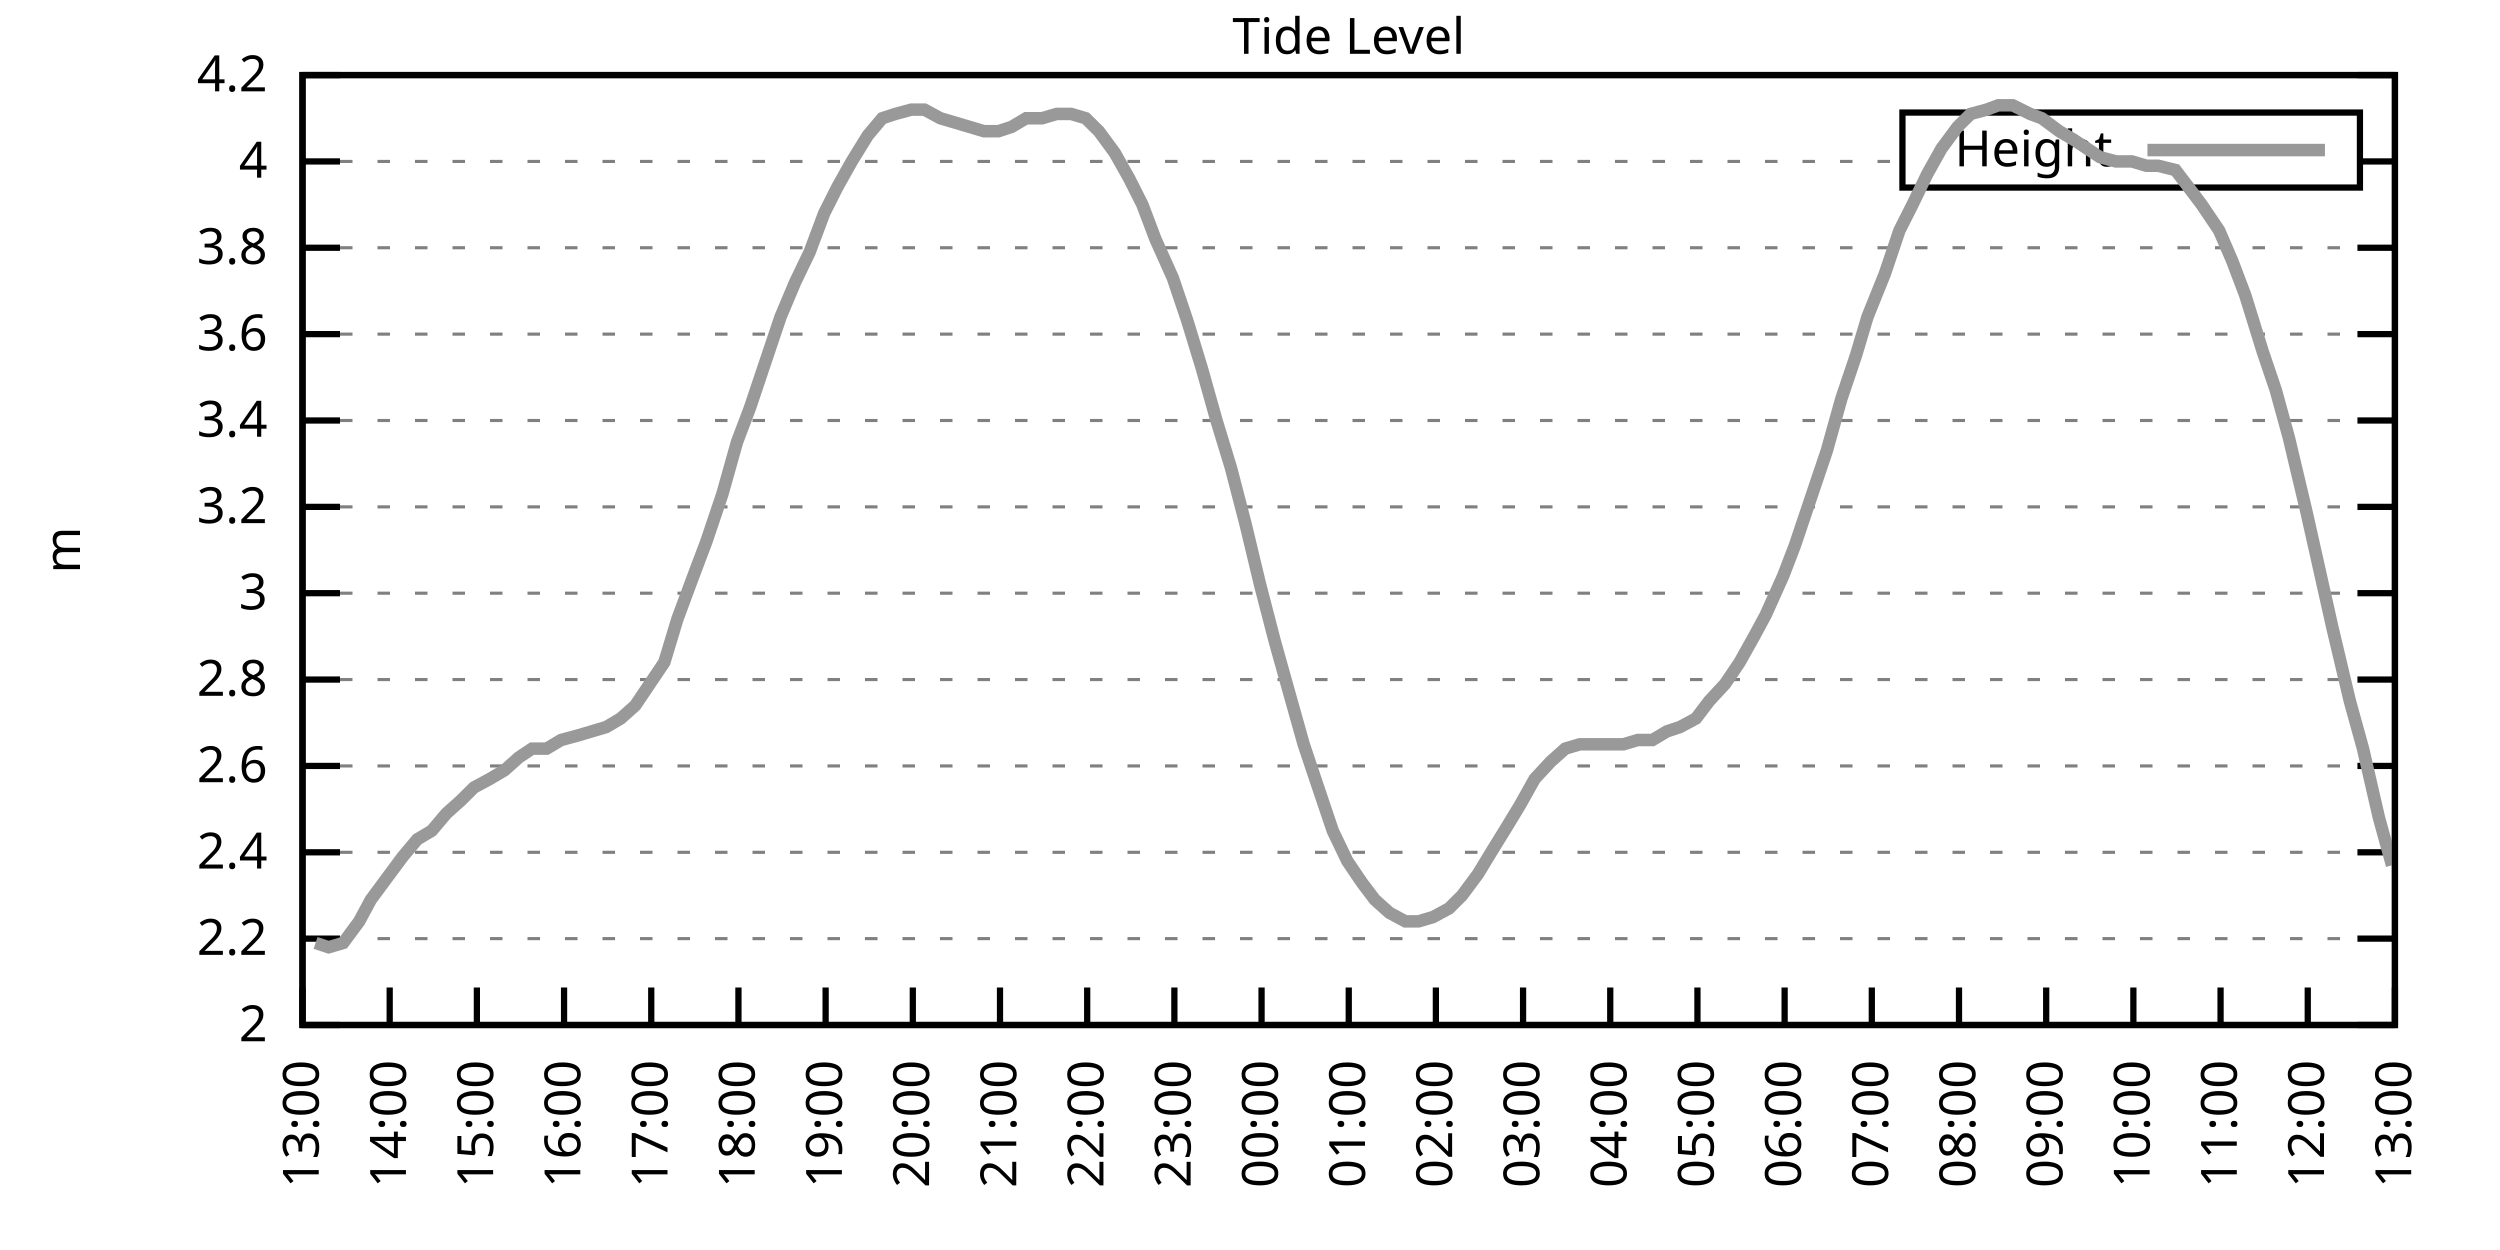
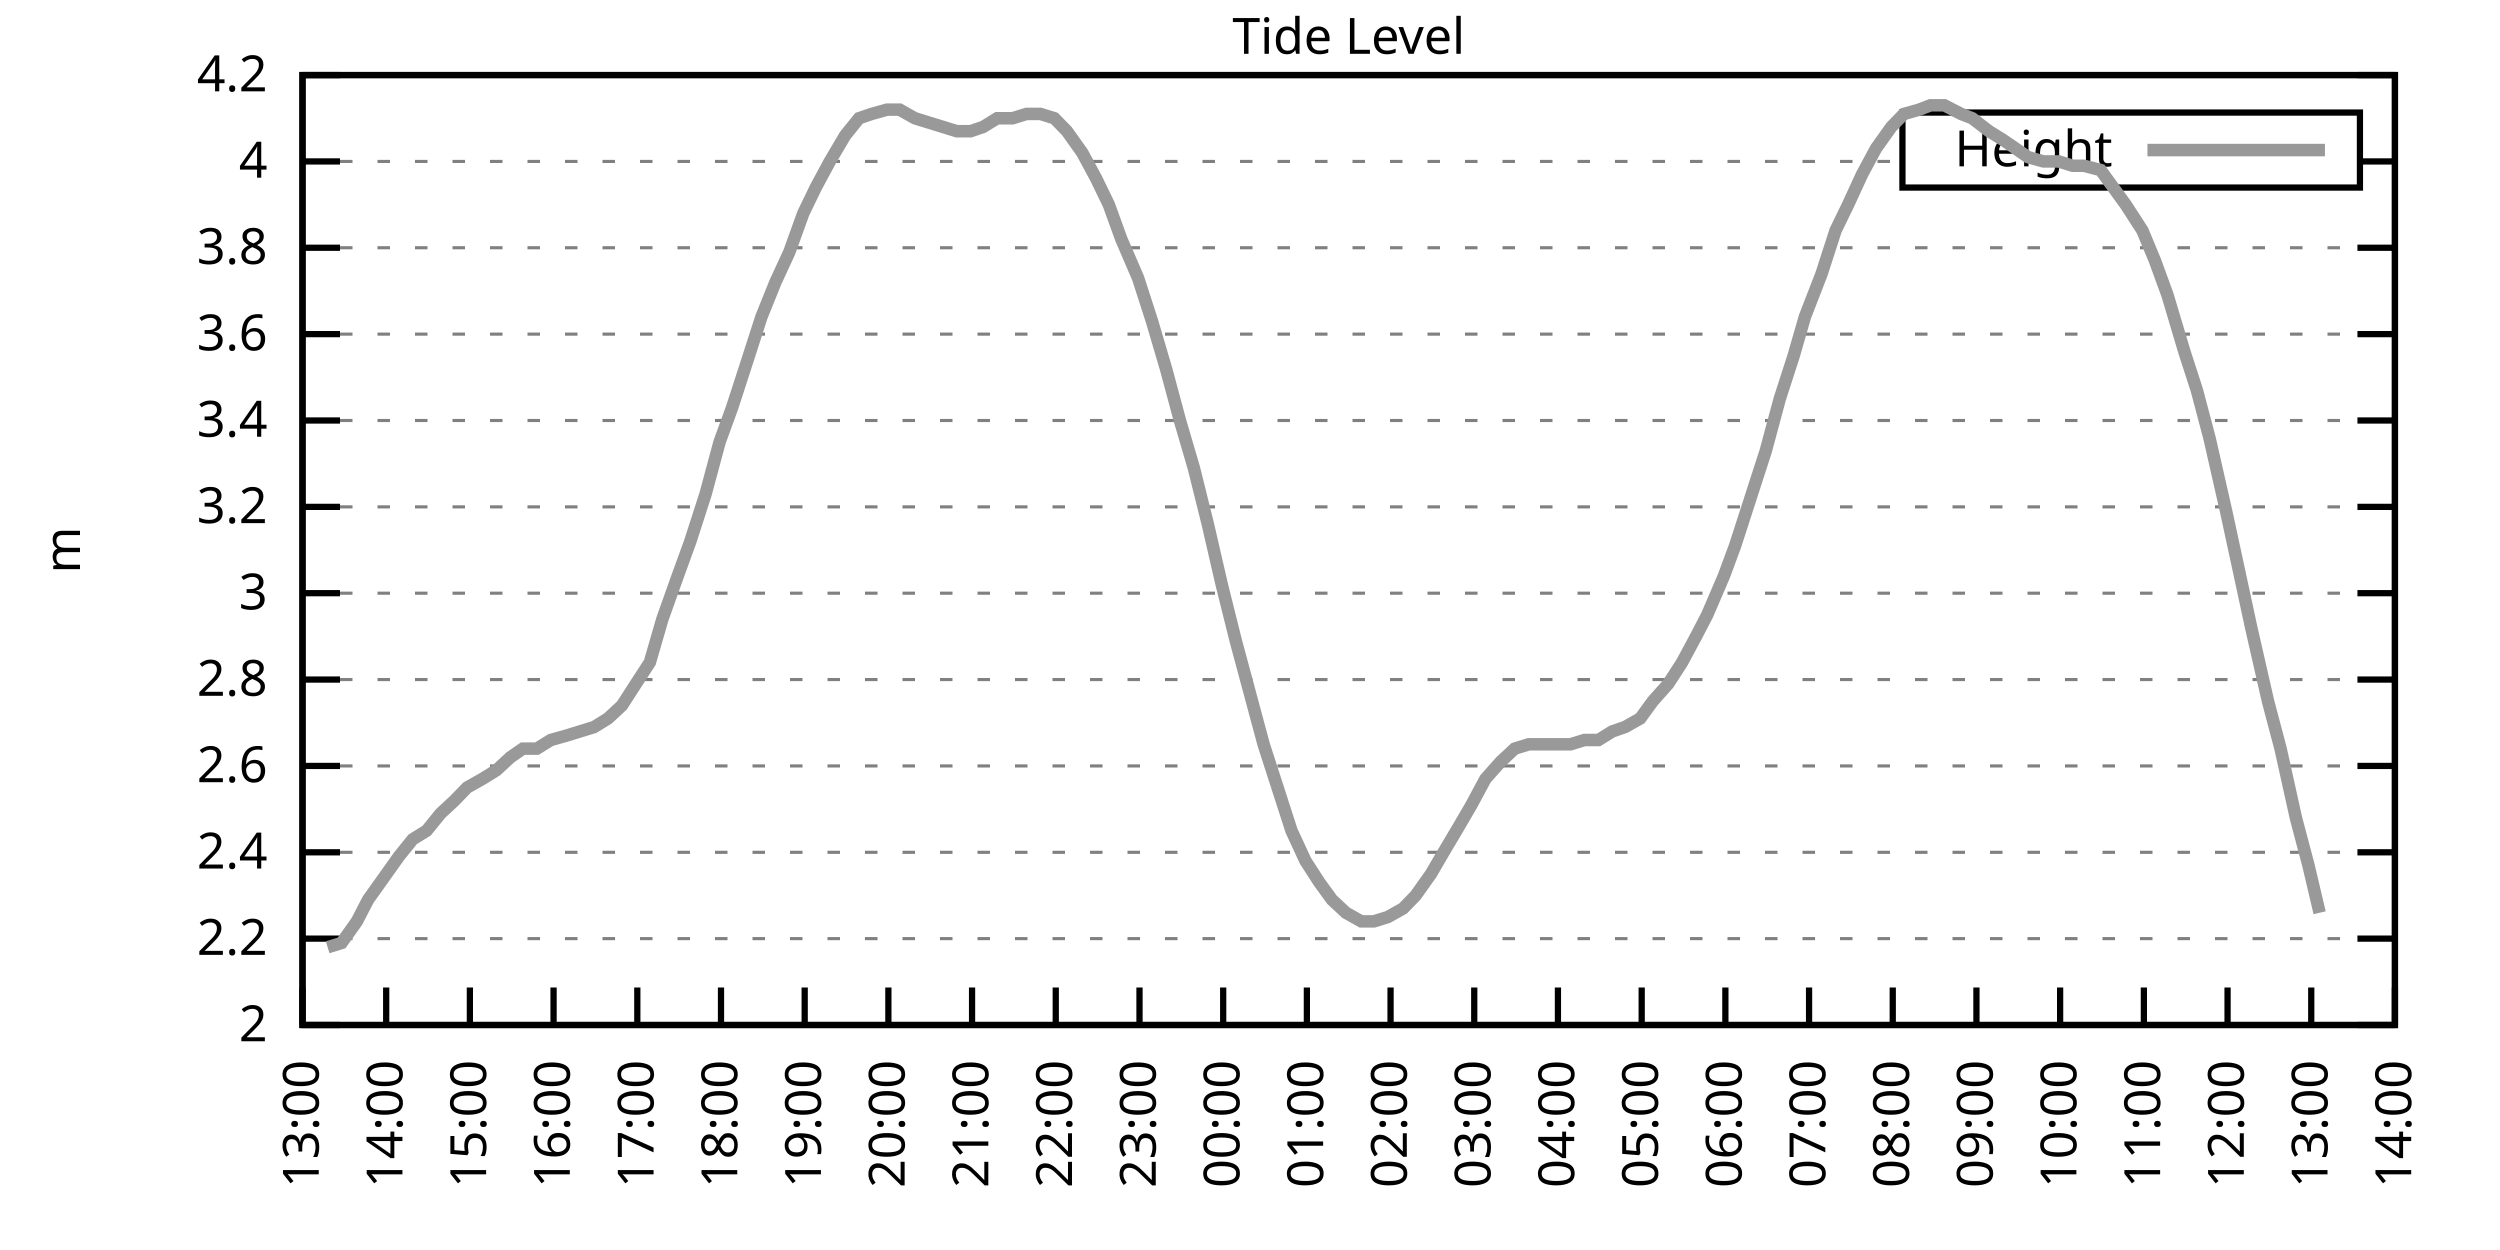
<svg xmlns="http://www.w3.org/2000/svg" xmlns:xlink="http://www.w3.org/1999/xlink" width="400" height="200" viewBox="0 0 400 200">
  <g id="gnuplot_canvas">
    <rect x="0" y="0" width="400" height="200" fill="none" />
    <defs>
      <circle id="gpDot" r="0.5" stroke-width="0.5" stroke="currentColor" />
      <path id="gpPt0" stroke-width="0.333" stroke="currentColor" d="M-1,0 h2 M0,-1 v2" />
      <path id="gpPt1" stroke-width="0.333" stroke="currentColor" d="M-1,-1 L1,1 M1,-1 L-1,1" />
      <path id="gpPt2" stroke-width="0.333" stroke="currentColor" d="M-1,0 L1,0 M0,-1 L0,1 M-1,-1 L1,1 M-1,1 L1,-1" />
      <rect id="gpPt3" stroke-width="0.333" stroke="currentColor" x="-1" y="-1" width="2" height="2" />
      <rect id="gpPt4" stroke-width="0.333" stroke="currentColor" fill="currentColor" x="-1" y="-1" width="2" height="2" />
      <circle id="gpPt5" stroke-width="0.333" stroke="currentColor" cx="0" cy="0" r="1" />
      <use xlink:href="#gpPt5" id="gpPt6" fill="currentColor" stroke="none" />
      <path id="gpPt7" stroke-width="0.333" stroke="currentColor" d="M0,-1.33 L-1.33,0.67 L1.33,0.67 z" />
      <use xlink:href="#gpPt7" id="gpPt8" fill="currentColor" stroke="none" />
      <use xlink:href="#gpPt7" id="gpPt9" stroke="currentColor" transform="rotate(180)" />
      <use xlink:href="#gpPt9" id="gpPt10" fill="currentColor" stroke="none" />
      <use xlink:href="#gpPt3" id="gpPt11" stroke="currentColor" transform="rotate(45)" />
      <use xlink:href="#gpPt11" id="gpPt12" fill="currentColor" stroke="none" />
      <path id="gpPt13" stroke-width="0.333" stroke="currentColor" d="M0,1.330 L1.265,0.411 L0.782,-1.067 L-0.782,-1.076 L-1.265,0.411 z" />
      <use xlink:href="#gpPt13" id="gpPt14" fill="currentColor" stroke="none" />
      <filter id="textbox" filterUnits="objectBoundingBox" x="0" y="0" height="1" width="1">
        <feFlood flood-color="white" flood-opacity="1" result="bgnd" />
        <feComposite in="SourceGraphic" in2="bgnd" operator="atop" />
      </filter>
      <filter id="greybox" filterUnits="objectBoundingBox" x="0" y="0" height="1" width="1">
        <feFlood flood-color="lightgrey" flood-opacity="1" result="grey" />
        <feComposite in="SourceGraphic" in2="grey" operator="atop" />
      </filter>
    </defs>
    <g fill="none" color="white" stroke="currentColor" stroke-width="1.00" stroke-linecap="butt" stroke-linejoin="miter">
</g>
    <g fill="none" color="black" stroke="currentColor" stroke-width="1.00" stroke-linecap="butt" stroke-linejoin="miter">
      <g stroke="none" shape-rendering="crispEdges">
        <polygon fill="rgb(255, 255, 255)" points="48.40,164.00 383.18,164.00 383.18,12.02 48.40,12.02 " />
      </g>
    </g>
    <g fill="none" color="black" stroke="currentColor" stroke-width="1.00" stroke-linecap="butt" stroke-linejoin="miter">
</g>
    <g fill="none" color="black" stroke="black" stroke-width="0.50" stroke-linecap="butt" stroke-linejoin="miter">
</g>
    <g fill="none" color="gray" stroke="currentColor" stroke-width="0.50" stroke-linecap="butt" stroke-linejoin="miter">
      <path stroke="gray" stroke-dasharray="2,4" class="gridline" d="M48.40,164.00 L383.19,164.00  " />
    </g>
    <g fill="none" color="gray" stroke="gray" stroke-width="1.00" stroke-linecap="butt" stroke-linejoin="miter">
</g>
    <g fill="none" color="black" stroke="currentColor" stroke-width="1.00" stroke-linecap="butt" stroke-linejoin="miter">
      <path stroke="black" d="M48.40,164.00 L54.40,164.00 M383.19,164.00 L377.19,164.00  " />
      <g transform="translate(42.80,166.60)" stroke="none" fill="black" font-family="Sans" font-size="8.00" text-anchor="end">
        <text>
          <tspan font-family="Sans"> 2</tspan>
        </text>
      </g>
    </g>
    <g fill="none" color="black" stroke="currentColor" stroke-width="1.00" stroke-linecap="butt" stroke-linejoin="miter">
</g>
    <g fill="none" color="black" stroke="black" stroke-width="0.50" stroke-linecap="butt" stroke-linejoin="miter">
</g>
    <g fill="none" color="gray" stroke="currentColor" stroke-width="0.50" stroke-linecap="butt" stroke-linejoin="miter">
      <path stroke="gray" stroke-dasharray="2,4" class="gridline" d="M48.40,150.18 L383.19,150.18  " />
    </g>
    <g fill="none" color="gray" stroke="gray" stroke-width="1.00" stroke-linecap="butt" stroke-linejoin="miter">
</g>
    <g fill="none" color="black" stroke="currentColor" stroke-width="1.00" stroke-linecap="butt" stroke-linejoin="miter">
      <path stroke="black" d="M48.40,150.18 L54.40,150.18 M383.19,150.18 L377.19,150.18  " />
      <g transform="translate(42.80,152.78)" stroke="none" fill="black" font-family="Sans" font-size="8.00" text-anchor="end">
        <text>
          <tspan font-family="Sans"> 2.2</tspan>
        </text>
      </g>
    </g>
    <g fill="none" color="black" stroke="currentColor" stroke-width="1.00" stroke-linecap="butt" stroke-linejoin="miter">
</g>
    <g fill="none" color="black" stroke="black" stroke-width="0.50" stroke-linecap="butt" stroke-linejoin="miter">
</g>
    <g fill="none" color="gray" stroke="currentColor" stroke-width="0.50" stroke-linecap="butt" stroke-linejoin="miter">
      <path stroke="gray" stroke-dasharray="2,4" class="gridline" d="M48.40,136.37 L383.19,136.37  " />
    </g>
    <g fill="none" color="gray" stroke="gray" stroke-width="1.00" stroke-linecap="butt" stroke-linejoin="miter">
</g>
    <g fill="none" color="black" stroke="currentColor" stroke-width="1.00" stroke-linecap="butt" stroke-linejoin="miter">
      <path stroke="black" d="M48.40,136.37 L54.40,136.37 M383.19,136.37 L377.19,136.37  " />
      <g transform="translate(42.80,138.97)" stroke="none" fill="black" font-family="Sans" font-size="8.00" text-anchor="end">
        <text>
          <tspan font-family="Sans"> 2.4</tspan>
        </text>
      </g>
    </g>
    <g fill="none" color="black" stroke="currentColor" stroke-width="1.00" stroke-linecap="butt" stroke-linejoin="miter">
</g>
    <g fill="none" color="black" stroke="black" stroke-width="0.50" stroke-linecap="butt" stroke-linejoin="miter">
</g>
    <g fill="none" color="gray" stroke="currentColor" stroke-width="0.50" stroke-linecap="butt" stroke-linejoin="miter">
      <path stroke="gray" stroke-dasharray="2,4" class="gridline" d="M48.40,122.55 L383.19,122.55  " />
    </g>
    <g fill="none" color="gray" stroke="gray" stroke-width="1.00" stroke-linecap="butt" stroke-linejoin="miter">
</g>
    <g fill="none" color="black" stroke="currentColor" stroke-width="1.00" stroke-linecap="butt" stroke-linejoin="miter">
      <path stroke="black" d="M48.40,122.55 L54.40,122.55 M383.19,122.55 L377.19,122.55  " />
      <g transform="translate(42.80,125.15)" stroke="none" fill="black" font-family="Sans" font-size="8.00" text-anchor="end">
        <text>
          <tspan font-family="Sans"> 2.6</tspan>
        </text>
      </g>
    </g>
    <g fill="none" color="black" stroke="currentColor" stroke-width="1.00" stroke-linecap="butt" stroke-linejoin="miter">
</g>
    <g fill="none" color="black" stroke="black" stroke-width="0.50" stroke-linecap="butt" stroke-linejoin="miter">
</g>
    <g fill="none" color="gray" stroke="currentColor" stroke-width="0.50" stroke-linecap="butt" stroke-linejoin="miter">
      <path stroke="gray" stroke-dasharray="2,4" class="gridline" d="M48.40,108.73 L383.19,108.73  " />
    </g>
    <g fill="none" color="gray" stroke="gray" stroke-width="1.00" stroke-linecap="butt" stroke-linejoin="miter">
</g>
    <g fill="none" color="black" stroke="currentColor" stroke-width="1.00" stroke-linecap="butt" stroke-linejoin="miter">
      <path stroke="black" d="M48.40,108.73 L54.40,108.73 M383.19,108.73 L377.19,108.73  " />
      <g transform="translate(42.80,111.33)" stroke="none" fill="black" font-family="Sans" font-size="8.00" text-anchor="end">
        <text>
          <tspan font-family="Sans"> 2.8</tspan>
        </text>
      </g>
    </g>
    <g fill="none" color="black" stroke="currentColor" stroke-width="1.00" stroke-linecap="butt" stroke-linejoin="miter">
</g>
    <g fill="none" color="black" stroke="black" stroke-width="0.50" stroke-linecap="butt" stroke-linejoin="miter">
</g>
    <g fill="none" color="gray" stroke="currentColor" stroke-width="0.50" stroke-linecap="butt" stroke-linejoin="miter">
      <path stroke="gray" stroke-dasharray="2,4" class="gridline" d="M48.40,94.91 L383.19,94.91  " />
    </g>
    <g fill="none" color="gray" stroke="gray" stroke-width="1.00" stroke-linecap="butt" stroke-linejoin="miter">
</g>
    <g fill="none" color="black" stroke="currentColor" stroke-width="1.00" stroke-linecap="butt" stroke-linejoin="miter">
      <path stroke="black" d="M48.40,94.91 L54.40,94.91 M383.19,94.91 L377.19,94.91  " />
      <g transform="translate(42.80,97.51)" stroke="none" fill="black" font-family="Sans" font-size="8.00" text-anchor="end">
        <text>
          <tspan font-family="Sans"> 3</tspan>
        </text>
      </g>
    </g>
    <g fill="none" color="black" stroke="currentColor" stroke-width="1.00" stroke-linecap="butt" stroke-linejoin="miter">
</g>
    <g fill="none" color="black" stroke="black" stroke-width="0.50" stroke-linecap="butt" stroke-linejoin="miter">
</g>
    <g fill="none" color="gray" stroke="currentColor" stroke-width="0.50" stroke-linecap="butt" stroke-linejoin="miter">
      <path stroke="gray" stroke-dasharray="2,4" class="gridline" d="M48.40,81.10 L383.19,81.10  " />
    </g>
    <g fill="none" color="gray" stroke="gray" stroke-width="1.00" stroke-linecap="butt" stroke-linejoin="miter">
</g>
    <g fill="none" color="black" stroke="currentColor" stroke-width="1.00" stroke-linecap="butt" stroke-linejoin="miter">
      <path stroke="black" d="M48.40,81.10 L54.40,81.10 M383.19,81.10 L377.19,81.10  " />
      <g transform="translate(42.80,83.70)" stroke="none" fill="black" font-family="Sans" font-size="8.00" text-anchor="end">
        <text>
          <tspan font-family="Sans"> 3.2</tspan>
        </text>
      </g>
    </g>
    <g fill="none" color="black" stroke="currentColor" stroke-width="1.00" stroke-linecap="butt" stroke-linejoin="miter">
</g>
    <g fill="none" color="black" stroke="black" stroke-width="0.50" stroke-linecap="butt" stroke-linejoin="miter">
</g>
    <g fill="none" color="gray" stroke="currentColor" stroke-width="0.50" stroke-linecap="butt" stroke-linejoin="miter">
      <path stroke="gray" stroke-dasharray="2,4" class="gridline" d="M48.40,67.28 L383.19,67.28  " />
    </g>
    <g fill="none" color="gray" stroke="gray" stroke-width="1.00" stroke-linecap="butt" stroke-linejoin="miter">
</g>
    <g fill="none" color="black" stroke="currentColor" stroke-width="1.00" stroke-linecap="butt" stroke-linejoin="miter">
      <path stroke="black" d="M48.40,67.28 L54.40,67.28 M383.19,67.28 L377.19,67.28  " />
      <g transform="translate(42.80,69.88)" stroke="none" fill="black" font-family="Sans" font-size="8.00" text-anchor="end">
        <text>
          <tspan font-family="Sans"> 3.4</tspan>
        </text>
      </g>
    </g>
    <g fill="none" color="black" stroke="currentColor" stroke-width="1.00" stroke-linecap="butt" stroke-linejoin="miter">
</g>
    <g fill="none" color="black" stroke="black" stroke-width="0.50" stroke-linecap="butt" stroke-linejoin="miter">
</g>
    <g fill="none" color="gray" stroke="currentColor" stroke-width="0.50" stroke-linecap="butt" stroke-linejoin="miter">
      <path stroke="gray" stroke-dasharray="2,4" class="gridline" d="M48.40,53.46 L383.19,53.46  " />
    </g>
    <g fill="none" color="gray" stroke="gray" stroke-width="1.00" stroke-linecap="butt" stroke-linejoin="miter">
</g>
    <g fill="none" color="black" stroke="currentColor" stroke-width="1.00" stroke-linecap="butt" stroke-linejoin="miter">
      <path stroke="black" d="M48.40,53.46 L54.40,53.46 M383.19,53.46 L377.19,53.46  " />
      <g transform="translate(42.80,56.06)" stroke="none" fill="black" font-family="Sans" font-size="8.00" text-anchor="end">
        <text>
          <tspan font-family="Sans"> 3.6</tspan>
        </text>
      </g>
    </g>
    <g fill="none" color="black" stroke="currentColor" stroke-width="1.00" stroke-linecap="butt" stroke-linejoin="miter">
</g>
    <g fill="none" color="black" stroke="black" stroke-width="0.50" stroke-linecap="butt" stroke-linejoin="miter">
</g>
    <g fill="none" color="gray" stroke="currentColor" stroke-width="0.50" stroke-linecap="butt" stroke-linejoin="miter">
      <path stroke="gray" stroke-dasharray="2,4" class="gridline" d="M48.40,39.64 L383.19,39.64  " />
    </g>
    <g fill="none" color="gray" stroke="gray" stroke-width="1.00" stroke-linecap="butt" stroke-linejoin="miter">
</g>
    <g fill="none" color="black" stroke="currentColor" stroke-width="1.00" stroke-linecap="butt" stroke-linejoin="miter">
      <path stroke="black" d="M48.40,39.64 L54.40,39.64 M383.19,39.64 L377.19,39.64  " />
      <g transform="translate(42.80,42.24)" stroke="none" fill="black" font-family="Sans" font-size="8.00" text-anchor="end">
        <text>
          <tspan font-family="Sans"> 3.8</tspan>
        </text>
      </g>
    </g>
    <g fill="none" color="black" stroke="currentColor" stroke-width="1.00" stroke-linecap="butt" stroke-linejoin="miter">
</g>
    <g fill="none" color="black" stroke="black" stroke-width="0.50" stroke-linecap="butt" stroke-linejoin="miter">
</g>
    <g fill="none" color="gray" stroke="currentColor" stroke-width="0.50" stroke-linecap="butt" stroke-linejoin="miter">
      <path stroke="gray" stroke-dasharray="2,4" class="gridline" d="M48.40,25.83 L304.39,25.83 M377.59,25.83 L383.19,25.83  " />
    </g>
    <g fill="none" color="gray" stroke="gray" stroke-width="1.00" stroke-linecap="butt" stroke-linejoin="miter">
</g>
    <g fill="none" color="black" stroke="currentColor" stroke-width="1.00" stroke-linecap="butt" stroke-linejoin="miter">
      <path stroke="black" d="M48.40,25.83 L54.40,25.83 M383.19,25.83 L377.19,25.83  " />
      <g transform="translate(42.80,28.43)" stroke="none" fill="black" font-family="Sans" font-size="8.00" text-anchor="end">
        <text>
          <tspan font-family="Sans"> 4</tspan>
        </text>
      </g>
    </g>
    <g fill="none" color="black" stroke="currentColor" stroke-width="1.00" stroke-linecap="butt" stroke-linejoin="miter">
</g>
    <g fill="none" color="black" stroke="black" stroke-width="0.50" stroke-linecap="butt" stroke-linejoin="miter">
</g>
    <g fill="none" color="gray" stroke="currentColor" stroke-width="0.50" stroke-linecap="butt" stroke-linejoin="miter">
      <path stroke="gray" stroke-dasharray="2,4" class="gridline" d="M48.40,12.01 L383.19,12.01  " />
    </g>
    <g fill="none" color="gray" stroke="gray" stroke-width="1.00" stroke-linecap="butt" stroke-linejoin="miter">
</g>
    <g fill="none" color="black" stroke="currentColor" stroke-width="1.00" stroke-linecap="butt" stroke-linejoin="miter">
      <path stroke="black" d="M48.40,12.01 L54.40,12.01 M383.19,12.01 L377.19,12.01  " />
      <g transform="translate(42.80,14.61)" stroke="none" fill="black" font-family="Sans" font-size="8.00" text-anchor="end">
        <text>
          <tspan font-family="Sans"> 4.2</tspan>
        </text>
      </g>
    </g>
    <g fill="none" color="black" stroke="currentColor" stroke-width="1.00" stroke-linecap="butt" stroke-linejoin="miter">
      <path stroke="black" d="M48.40,164.00 L48.40,158.00  " />
      <g transform="translate(51.00,169.60) rotate(270.00)" stroke="none" fill="black" font-family="Sans" font-size="8.00" text-anchor="end">
        <text>
          <tspan font-family="Sans">13:00</tspan>
        </text>
      </g>
    </g>
    <g fill="none" color="black" stroke="currentColor" stroke-width="1.00" stroke-linecap="butt" stroke-linejoin="miter">
-       <path stroke="black" d="M62.35,164.00 L62.35,158.00  " />
-       <g transform="translate(64.95,169.60) rotate(270.00)" stroke="none" fill="black" font-family="Sans" font-size="8.00" text-anchor="end">
+       <path stroke="black" d="M61.79,164.00 L61.79,158.00  " />
+       <g transform="translate(64.39,169.60) rotate(270.00)" stroke="none" fill="black" font-family="Sans" font-size="8.00" text-anchor="end">
        <text>
          <tspan font-family="Sans">14:00</tspan>
        </text>
      </g>
    </g>
    <g fill="none" color="black" stroke="currentColor" stroke-width="1.00" stroke-linecap="butt" stroke-linejoin="miter">
-       <path stroke="black" d="M76.30,164.00 L76.30,158.00  " />
-       <g transform="translate(78.90,169.60) rotate(270.00)" stroke="none" fill="black" font-family="Sans" font-size="8.00" text-anchor="end">
+       <path stroke="black" d="M75.18,164.00 L75.18,158.00  " />
+       <g transform="translate(77.78,169.60) rotate(270.00)" stroke="none" fill="black" font-family="Sans" font-size="8.00" text-anchor="end">
        <text>
          <tspan font-family="Sans">15:00</tspan>
        </text>
      </g>
    </g>
    <g fill="none" color="black" stroke="currentColor" stroke-width="1.00" stroke-linecap="butt" stroke-linejoin="miter">
-       <path stroke="black" d="M90.25,164.00 L90.25,158.00  " />
-       <g transform="translate(92.85,169.60) rotate(270.00)" stroke="none" fill="black" font-family="Sans" font-size="8.00" text-anchor="end">
+       <path stroke="black" d="M88.57,164.00 L88.57,158.00  " />
+       <g transform="translate(91.17,169.60) rotate(270.00)" stroke="none" fill="black" font-family="Sans" font-size="8.00" text-anchor="end">
        <text>
          <tspan font-family="Sans">16:00</tspan>
        </text>
      </g>
    </g>
    <g fill="none" color="black" stroke="currentColor" stroke-width="1.00" stroke-linecap="butt" stroke-linejoin="miter">
-       <path stroke="black" d="M104.20,164.00 L104.20,158.00  " />
-       <g transform="translate(106.80,169.60) rotate(270.00)" stroke="none" fill="black" font-family="Sans" font-size="8.00" text-anchor="end">
+       <path stroke="black" d="M101.97,164.00 L101.97,158.00  " />
+       <g transform="translate(104.57,169.60) rotate(270.00)" stroke="none" fill="black" font-family="Sans" font-size="8.00" text-anchor="end">
        <text>
          <tspan font-family="Sans">17:00</tspan>
        </text>
      </g>
    </g>
    <g fill="none" color="black" stroke="currentColor" stroke-width="1.00" stroke-linecap="butt" stroke-linejoin="miter">
-       <path stroke="black" d="M118.15,164.00 L118.15,158.00  " />
-       <g transform="translate(120.75,169.60) rotate(270.00)" stroke="none" fill="black" font-family="Sans" font-size="8.00" text-anchor="end">
+       <path stroke="black" d="M115.36,164.00 L115.36,158.00  " />
+       <g transform="translate(117.96,169.60) rotate(270.00)" stroke="none" fill="black" font-family="Sans" font-size="8.00" text-anchor="end">
        <text>
          <tspan font-family="Sans">18:00</tspan>
        </text>
      </g>
    </g>
    <g fill="none" color="black" stroke="currentColor" stroke-width="1.00" stroke-linecap="butt" stroke-linejoin="miter">
-       <path stroke="black" d="M132.10,164.00 L132.10,158.00  " />
-       <g transform="translate(134.70,169.60) rotate(270.00)" stroke="none" fill="black" font-family="Sans" font-size="8.00" text-anchor="end">
+       <path stroke="black" d="M128.75,164.00 L128.75,158.00  " />
+       <g transform="translate(131.35,169.60) rotate(270.00)" stroke="none" fill="black" font-family="Sans" font-size="8.00" text-anchor="end">
        <text>
          <tspan font-family="Sans">19:00</tspan>
        </text>
      </g>
    </g>
    <g fill="none" color="black" stroke="currentColor" stroke-width="1.00" stroke-linecap="butt" stroke-linejoin="miter">
-       <path stroke="black" d="M146.05,164.00 L146.05,158.00  " />
-       <g transform="translate(148.65,169.60) rotate(270.00)" stroke="none" fill="black" font-family="Sans" font-size="8.00" text-anchor="end">
+       <path stroke="black" d="M142.14,164.00 L142.14,158.00  " />
+       <g transform="translate(144.74,169.60) rotate(270.00)" stroke="none" fill="black" font-family="Sans" font-size="8.00" text-anchor="end">
        <text>
          <tspan font-family="Sans">20:00</tspan>
        </text>
      </g>
    </g>
    <g fill="none" color="black" stroke="currentColor" stroke-width="1.00" stroke-linecap="butt" stroke-linejoin="miter">
-       <path stroke="black" d="M160.00,164.00 L160.00,158.00  " />
-       <g transform="translate(162.60,169.60) rotate(270.00)" stroke="none" fill="black" font-family="Sans" font-size="8.00" text-anchor="end">
+       <path stroke="black" d="M155.53,164.00 L155.53,158.00  " />
+       <g transform="translate(158.13,169.60) rotate(270.00)" stroke="none" fill="black" font-family="Sans" font-size="8.00" text-anchor="end">
        <text>
          <tspan font-family="Sans">21:00</tspan>
        </text>
      </g>
    </g>
    <g fill="none" color="black" stroke="currentColor" stroke-width="1.00" stroke-linecap="butt" stroke-linejoin="miter">
-       <path stroke="black" d="M173.95,164.00 L173.95,158.00  " />
-       <g transform="translate(176.55,169.60) rotate(270.00)" stroke="none" fill="black" font-family="Sans" font-size="8.00" text-anchor="end">
+       <path stroke="black" d="M168.92,164.00 L168.92,158.00  " />
+       <g transform="translate(171.52,169.60) rotate(270.00)" stroke="none" fill="black" font-family="Sans" font-size="8.00" text-anchor="end">
        <text>
          <tspan font-family="Sans">22:00</tspan>
        </text>
      </g>
    </g>
    <g fill="none" color="black" stroke="currentColor" stroke-width="1.00" stroke-linecap="butt" stroke-linejoin="miter">
-       <path stroke="black" d="M187.90,164.00 L187.90,158.00  " />
-       <g transform="translate(190.50,169.60) rotate(270.00)" stroke="none" fill="black" font-family="Sans" font-size="8.00" text-anchor="end">
+       <path stroke="black" d="M182.32,164.00 L182.32,158.00  " />
+       <g transform="translate(184.92,169.60) rotate(270.00)" stroke="none" fill="black" font-family="Sans" font-size="8.00" text-anchor="end">
        <text>
          <tspan font-family="Sans">23:00</tspan>
        </text>
      </g>
    </g>
    <g fill="none" color="black" stroke="currentColor" stroke-width="1.00" stroke-linecap="butt" stroke-linejoin="miter">
-       <path stroke="black" d="M201.85,164.00 L201.85,158.00  " />
-       <g transform="translate(204.45,169.60) rotate(270.00)" stroke="none" fill="black" font-family="Sans" font-size="8.00" text-anchor="end">
+       <path stroke="black" d="M195.71,164.00 L195.71,158.00  " />
+       <g transform="translate(198.31,169.60) rotate(270.00)" stroke="none" fill="black" font-family="Sans" font-size="8.00" text-anchor="end">
        <text>
          <tspan font-family="Sans">00:00</tspan>
        </text>
      </g>
    </g>
    <g fill="none" color="black" stroke="currentColor" stroke-width="1.00" stroke-linecap="butt" stroke-linejoin="miter">
-       <path stroke="black" d="M215.80,164.00 L215.80,158.00  " />
-       <g transform="translate(218.40,169.60) rotate(270.00)" stroke="none" fill="black" font-family="Sans" font-size="8.00" text-anchor="end">
+       <path stroke="black" d="M209.10,164.00 L209.10,158.00  " />
+       <g transform="translate(211.70,169.60) rotate(270.00)" stroke="none" fill="black" font-family="Sans" font-size="8.00" text-anchor="end">
        <text>
          <tspan font-family="Sans">01:00</tspan>
        </text>
      </g>
    </g>
    <g fill="none" color="black" stroke="currentColor" stroke-width="1.00" stroke-linecap="butt" stroke-linejoin="miter">
-       <path stroke="black" d="M229.74,164.00 L229.74,158.00  " />
-       <g transform="translate(232.34,169.60) rotate(270.00)" stroke="none" fill="black" font-family="Sans" font-size="8.00" text-anchor="end">
+       <path stroke="black" d="M222.49,164.00 L222.49,158.00  " />
+       <g transform="translate(225.09,169.60) rotate(270.00)" stroke="none" fill="black" font-family="Sans" font-size="8.00" text-anchor="end">
        <text>
          <tspan font-family="Sans">02:00</tspan>
        </text>
      </g>
    </g>
    <g fill="none" color="black" stroke="currentColor" stroke-width="1.00" stroke-linecap="butt" stroke-linejoin="miter">
-       <path stroke="black" d="M243.69,164.00 L243.69,158.00  " />
-       <g transform="translate(246.29,169.60) rotate(270.00)" stroke="none" fill="black" font-family="Sans" font-size="8.00" text-anchor="end">
+       <path stroke="black" d="M235.88,164.00 L235.88,158.00  " />
+       <g transform="translate(238.48,169.60) rotate(270.00)" stroke="none" fill="black" font-family="Sans" font-size="8.00" text-anchor="end">
        <text>
          <tspan font-family="Sans">03:00</tspan>
        </text>
      </g>
    </g>
    <g fill="none" color="black" stroke="currentColor" stroke-width="1.00" stroke-linecap="butt" stroke-linejoin="miter">
-       <path stroke="black" d="M257.64,164.00 L257.64,158.00  " />
-       <g transform="translate(260.24,169.60) rotate(270.00)" stroke="none" fill="black" font-family="Sans" font-size="8.00" text-anchor="end">
+       <path stroke="black" d="M249.27,164.00 L249.27,158.00  " />
+       <g transform="translate(251.87,169.60) rotate(270.00)" stroke="none" fill="black" font-family="Sans" font-size="8.00" text-anchor="end">
        <text>
          <tspan font-family="Sans">04:00</tspan>
        </text>
      </g>
    </g>
    <g fill="none" color="black" stroke="currentColor" stroke-width="1.00" stroke-linecap="butt" stroke-linejoin="miter">
-       <path stroke="black" d="M271.59,164.00 L271.59,158.00  " />
-       <g transform="translate(274.19,169.60) rotate(270.00)" stroke="none" fill="black" font-family="Sans" font-size="8.00" text-anchor="end">
+       <path stroke="black" d="M262.67,164.00 L262.67,158.00  " />
+       <g transform="translate(265.27,169.60) rotate(270.00)" stroke="none" fill="black" font-family="Sans" font-size="8.00" text-anchor="end">
        <text>
          <tspan font-family="Sans">05:00</tspan>
        </text>
      </g>
    </g>
    <g fill="none" color="black" stroke="currentColor" stroke-width="1.00" stroke-linecap="butt" stroke-linejoin="miter">
-       <path stroke="black" d="M285.54,164.00 L285.54,158.00  " />
-       <g transform="translate(288.14,169.60) rotate(270.00)" stroke="none" fill="black" font-family="Sans" font-size="8.00" text-anchor="end">
+       <path stroke="black" d="M276.06,164.00 L276.06,158.00  " />
+       <g transform="translate(278.66,169.60) rotate(270.00)" stroke="none" fill="black" font-family="Sans" font-size="8.00" text-anchor="end">
        <text>
          <tspan font-family="Sans">06:00</tspan>
        </text>
      </g>
    </g>
    <g fill="none" color="black" stroke="currentColor" stroke-width="1.00" stroke-linecap="butt" stroke-linejoin="miter">
-       <path stroke="black" d="M299.49,164.00 L299.49,158.00  " />
-       <g transform="translate(302.09,169.60) rotate(270.00)" stroke="none" fill="black" font-family="Sans" font-size="8.00" text-anchor="end">
+       <path stroke="black" d="M289.45,164.00 L289.45,158.00  " />
+       <g transform="translate(292.05,169.60) rotate(270.00)" stroke="none" fill="black" font-family="Sans" font-size="8.00" text-anchor="end">
        <text>
          <tspan font-family="Sans">07:00</tspan>
        </text>
      </g>
    </g>
    <g fill="none" color="black" stroke="currentColor" stroke-width="1.00" stroke-linecap="butt" stroke-linejoin="miter">
-       <path stroke="black" d="M313.44,164.00 L313.44,158.00  " />
-       <g transform="translate(316.04,169.60) rotate(270.00)" stroke="none" fill="black" font-family="Sans" font-size="8.00" text-anchor="end">
+       <path stroke="black" d="M302.84,164.00 L302.84,158.00  " />
+       <g transform="translate(305.44,169.60) rotate(270.00)" stroke="none" fill="black" font-family="Sans" font-size="8.00" text-anchor="end">
        <text>
          <tspan font-family="Sans">08:00</tspan>
        </text>
      </g>
    </g>
    <g fill="none" color="black" stroke="currentColor" stroke-width="1.00" stroke-linecap="butt" stroke-linejoin="miter">
-       <path stroke="black" d="M327.39,164.00 L327.39,158.00  " />
-       <g transform="translate(329.99,169.60) rotate(270.00)" stroke="none" fill="black" font-family="Sans" font-size="8.00" text-anchor="end">
+       <path stroke="black" d="M316.23,164.00 L316.23,158.00  " />
+       <g transform="translate(318.83,169.60) rotate(270.00)" stroke="none" fill="black" font-family="Sans" font-size="8.00" text-anchor="end">
        <text>
          <tspan font-family="Sans">09:00</tspan>
        </text>
      </g>
    </g>
    <g fill="none" color="black" stroke="currentColor" stroke-width="1.00" stroke-linecap="butt" stroke-linejoin="miter">
-       <path stroke="black" d="M341.34,164.00 L341.34,158.00  " />
-       <g transform="translate(343.94,169.60) rotate(270.00)" stroke="none" fill="black" font-family="Sans" font-size="8.00" text-anchor="end">
+       <path stroke="black" d="M329.62,164.00 L329.62,158.00  " />
+       <g transform="translate(332.22,169.60) rotate(270.00)" stroke="none" fill="black" font-family="Sans" font-size="8.00" text-anchor="end">
        <text>
          <tspan font-family="Sans">10:00</tspan>
        </text>
      </g>
    </g>
    <g fill="none" color="black" stroke="currentColor" stroke-width="1.00" stroke-linecap="butt" stroke-linejoin="miter">
-       <path stroke="black" d="M355.29,164.00 L355.29,158.00  " />
-       <g transform="translate(357.89,169.60) rotate(270.00)" stroke="none" fill="black" font-family="Sans" font-size="8.00" text-anchor="end">
+       <path stroke="black" d="M343.02,164.00 L343.02,158.00  " />
+       <g transform="translate(345.62,169.60) rotate(270.00)" stroke="none" fill="black" font-family="Sans" font-size="8.00" text-anchor="end">
        <text>
          <tspan font-family="Sans">11:00</tspan>
        </text>
      </g>
    </g>
    <g fill="none" color="black" stroke="currentColor" stroke-width="1.00" stroke-linecap="butt" stroke-linejoin="miter">
-       <path stroke="black" d="M369.24,164.00 L369.24,158.00  " />
-       <g transform="translate(371.84,169.60) rotate(270.00)" stroke="none" fill="black" font-family="Sans" font-size="8.00" text-anchor="end">
+       <path stroke="black" d="M356.41,164.00 L356.41,158.00  " />
+       <g transform="translate(359.01,169.60) rotate(270.00)" stroke="none" fill="black" font-family="Sans" font-size="8.00" text-anchor="end">
        <text>
          <tspan font-family="Sans">12:00</tspan>
+         </text>
+       </g>
+     </g>
+     <g fill="none" color="black" stroke="currentColor" stroke-width="1.00" stroke-linecap="butt" stroke-linejoin="miter">
+       <path stroke="black" d="M369.80,164.00 L369.80,158.00  " />
+       <g transform="translate(372.40,169.60) rotate(270.00)" stroke="none" fill="black" font-family="Sans" font-size="8.00" text-anchor="end">
+         <text>
+           <tspan font-family="Sans">13:00</tspan>
        </text>
      </g>
    </g>
    <g fill="none" color="black" stroke="currentColor" stroke-width="1.00" stroke-linecap="butt" stroke-linejoin="miter">
      <path stroke="black" d="M383.19,164.00 L383.19,158.00  " />
      <g transform="translate(385.79,169.60) rotate(270.00)" stroke="none" fill="black" font-family="Sans" font-size="8.00" text-anchor="end">
        <text>
-           <tspan font-family="Sans">13:00</tspan>
+           <tspan font-family="Sans">14:00</tspan>
        </text>
      </g>
    </g>
    <g fill="none" color="black" stroke="currentColor" stroke-width="1.00" stroke-linecap="butt" stroke-linejoin="miter">
</g>
    <g fill="none" color="black" stroke="currentColor" stroke-width="1.00" stroke-linecap="butt" stroke-linejoin="miter">
      <path stroke="black" d="M48.40,12.01 L48.40,164.00 L383.19,164.00 L383.19,12.01 L48.40,12.01 Z  " />
    </g>
    <g fill="none" color="black" stroke="currentColor" stroke-width="1.00" stroke-linecap="butt" stroke-linejoin="miter">
</g>
    <g fill="none" color="black" stroke="currentColor" stroke-width="1.00" stroke-linecap="butt" stroke-linejoin="miter">
      <path stroke="black" d="M304.39,30.01 L304.39,18.01 L377.59,18.01 L377.59,30.01 L304.39,30.01 Z  " />
    </g>
    <g id="Tide_level_plot_1">
      <g fill="none" color="white" stroke="black" stroke-width="2.00" stroke-linecap="butt" stroke-linejoin="miter">
</g>
      <g fill="none" color="black" stroke="currentColor" stroke-width="2.00" stroke-linecap="butt" stroke-linejoin="miter">
        <g transform="translate(337.99,26.61)" stroke="none" fill="black" font-family="Sans" font-size="8.00" text-anchor="end">
          <text>
            <tspan font-family="Sans">Height</tspan>
          </text>
        </g>
      </g>
      <g fill="none" color="black" stroke="currentColor" stroke-width="2.00" stroke-linecap="butt" stroke-linejoin="miter">
-         <path stroke="rgb(153, 153, 153)" d="M343.59,24.01 L371.99,24.01 M50.49,150.87 L52.58,151.56 L54.91,150.87 L57.47,147.42 L59.33,143.96 L61.88,140.51   L64.44,137.06 L66.77,134.29 L69.09,132.91 L71.42,130.15 L73.74,128.08 L75.83,126.00 L78.39,124.62 L80.72,123.24   L83.04,121.17 L85.13,119.78 L87.46,119.78 L89.78,118.40 L92.34,117.71 L94.67,117.02 L96.99,116.33 L99.32,114.95   L101.64,112.88 L103.97,109.42 L106.29,105.97 L108.38,99.06 L110.94,92.15 L113.03,86.62 L115.59,79.02 L117.92,70.73   L120.01,65.21 L122.33,58.30 L124.89,50.70 L127.22,45.17 L129.54,40.34 L131.87,34.12 L133.96,29.97 L136.28,25.83   L138.84,21.68 L141.16,18.92 L143.26,18.23 L145.81,17.54 L147.91,17.54 L150.46,18.92 L152.79,19.61 L155.11,20.30   L157.44,20.99 L159.76,20.99 L161.86,20.30 L164.18,18.92 L166.74,18.92 L169.06,18.23 L171.39,18.23 L173.71,18.92   L175.81,20.99 L178.36,24.45 L180.69,28.59 L182.78,32.74 L184.87,38.26 L187.66,44.48 L189.99,51.39 L192.31,58.99   L194.64,67.28 L196.96,74.88 L199.29,83.86 L201.61,93.53 L203.94,102.51 L206.26,110.80 L208.59,119.09 L210.91,126.00   L213.24,132.91 L215.56,137.75 L217.89,141.20 L219.98,143.96 L222.30,146.04 L224.86,147.42 L226.95,147.42 L229.28,146.73   L231.84,145.35 L233.93,143.27 L236.49,139.82 L238.58,136.37 L241.14,132.22 L243.23,128.77 L245.55,124.62 L248.11,121.86   L250.44,119.78 L252.76,119.09 L254.85,119.09 L257.18,119.09 L259.74,119.09 L262.06,118.40 L264.39,118.40 L266.71,117.02   L268.80,116.33 L271.36,114.95 L273.45,112.19 L276.01,109.42 L278.34,105.97 L280.66,101.82 L282.52,98.37 L285.31,92.15   L287.17,87.31 L289.96,79.02 L292.29,72.12 L294.61,63.82 L296.94,56.92 L298.80,50.70 L301.58,43.79 L303.91,36.88   L306.00,32.74 L308.33,27.90 L310.65,23.75 L313.21,20.30 L315.30,18.23 L317.86,17.54 L319.72,16.85 L322.04,16.85   L324.83,18.23 L326.69,18.92 L329.48,20.99 L331.81,22.37 L333.90,23.75 L335.99,25.14 L338.55,25.83 L341.11,25.83   L343.43,26.52 L345.29,26.52 L348.08,27.21 L350.18,29.97 L352.27,32.74 L355.06,36.88 L357.15,41.72 L359.24,47.24   L362.03,56.23 L364.13,62.44 L366.22,70.04 L369.01,81.79 L370.87,90.08 L373.19,100.44 L375.98,112.19 L378.08,119.78   L380.63,130.84 L382.73,138.44  " />
+         <path stroke="rgb(153, 153, 153)" d="M343.59,24.01 L371.99,24.01 M52.42,151.56 L54.65,150.87 L57.10,147.42 L58.89,143.96 L61.35,140.51 L63.80,137.06   L66.03,134.29 L68.26,132.91 L70.50,130.15 L72.73,128.08 L74.74,126.00 L77.19,124.62 L79.42,123.24 L81.66,121.17   L83.66,119.78 L85.90,119.78 L88.13,118.40 L90.58,117.71 L92.82,117.02 L95.05,116.33 L97.28,114.95 L99.51,112.88   L101.74,109.42 L103.98,105.97 L105.98,99.06 L108.44,92.15 L110.45,86.62 L112.90,79.02 L115.13,70.73 L117.14,65.21   L119.38,58.30 L121.83,50.70 L124.06,45.17 L126.29,40.34 L128.53,34.12 L130.54,29.97 L132.77,25.83 L135.22,21.68   L137.45,18.92 L139.46,18.23 L141.92,17.54 L143.93,17.54 L146.38,18.92 L148.61,19.61 L150.85,20.30 L153.08,20.99   L155.31,20.99 L157.32,20.30 L159.55,18.92 L162.01,18.92 L164.24,18.23 L166.47,18.23 L168.70,18.92 L170.71,20.99   L173.17,24.45 L175.40,28.59 L177.41,32.74 L179.41,38.26 L182.09,44.48 L184.32,51.39 L186.56,58.99 L188.79,67.28   L191.02,74.88 L193.25,83.86 L195.48,93.53 L197.72,102.51 L199.95,110.80 L202.18,119.09 L204.41,126.00 L206.64,132.91   L208.88,137.75 L211.11,141.20 L213.12,143.96 L215.35,146.04 L217.80,147.42 L219.81,147.42 L222.04,146.73 L224.50,145.35   L226.51,143.27 L228.96,139.82 L230.97,136.37 L233.43,132.22 L235.44,128.77 L237.67,124.62 L240.12,121.86 L242.36,119.78   L244.59,119.09 L246.60,119.09 L248.83,119.09 L251.28,119.09 L253.51,118.40 L255.75,118.40 L257.98,117.02 L259.99,116.33   L262.44,114.95 L264.45,112.19 L266.91,109.42 L269.14,105.97 L271.37,101.82 L273.16,98.37 L275.83,92.15 L277.62,87.31   L280.30,79.02 L282.53,72.12 L284.76,63.82 L286.99,56.92 L288.78,50.70 L291.46,43.79 L293.69,36.88 L295.70,32.74   L297.93,27.90 L300.16,23.75 L302.62,20.30 L304.63,18.23 L307.08,17.54 L308.87,16.85 L311.10,16.85 L313.78,18.23   L315.56,18.92 L318.24,20.99 L320.47,22.37 L322.48,23.75 L324.49,25.14 L326.95,25.83 L329.40,25.83 L331.63,26.52   L333.42,26.52 L336.10,27.21 L338.10,29.97 L340.11,32.74 L342.79,36.88 L344.80,41.72 L346.81,47.24 L349.49,56.23   L351.50,62.44 L353.51,70.04 L356.18,81.79 L357.97,90.08 L360.20,100.44 L362.88,112.19 L364.89,119.78 L367.34,130.84   L369.35,138.44 L371.14,146.04  " />
      </g>
    </g>
    <g fill="none" color="black" stroke="currentColor" stroke-width="2.00" stroke-linecap="butt" stroke-linejoin="miter">
</g>
    <g fill="none" color="black" stroke="black" stroke-width="1.00" stroke-linecap="butt" stroke-linejoin="miter">
</g>
    <g fill="none" color="black" stroke="currentColor" stroke-width="1.00" stroke-linecap="butt" stroke-linejoin="miter">
      <path stroke="black" d="M48.40,12.01 L48.40,164.00 L383.19,164.00 L383.19,12.01 L48.40,12.01 Z  " />
      <g transform="translate(12.80,88.01) rotate(270.00)" stroke="none" fill="black" font-family="Sans" font-size="8.00" text-anchor="middle">
        <text>
          <tspan font-family="Sans">m</tspan>
        </text>
      </g>
    </g>
    <g fill="none" color="black" stroke="currentColor" stroke-width="1.00" stroke-linecap="butt" stroke-linejoin="miter">
</g>
    <g fill="none" color="black" stroke="currentColor" stroke-width="1.00" stroke-linecap="butt" stroke-linejoin="miter">
      <g transform="translate(215.79,8.61)" stroke="none" fill="black" font-family="Sans" font-size="8.00" text-anchor="middle">
        <text>
          <tspan font-family="Sans">Tide Level</tspan>
        </text>
      </g>
    </g>
    <g fill="none" color="black" stroke="currentColor" stroke-width="1.00" stroke-linecap="butt" stroke-linejoin="miter">
</g>
  </g>
</svg>
